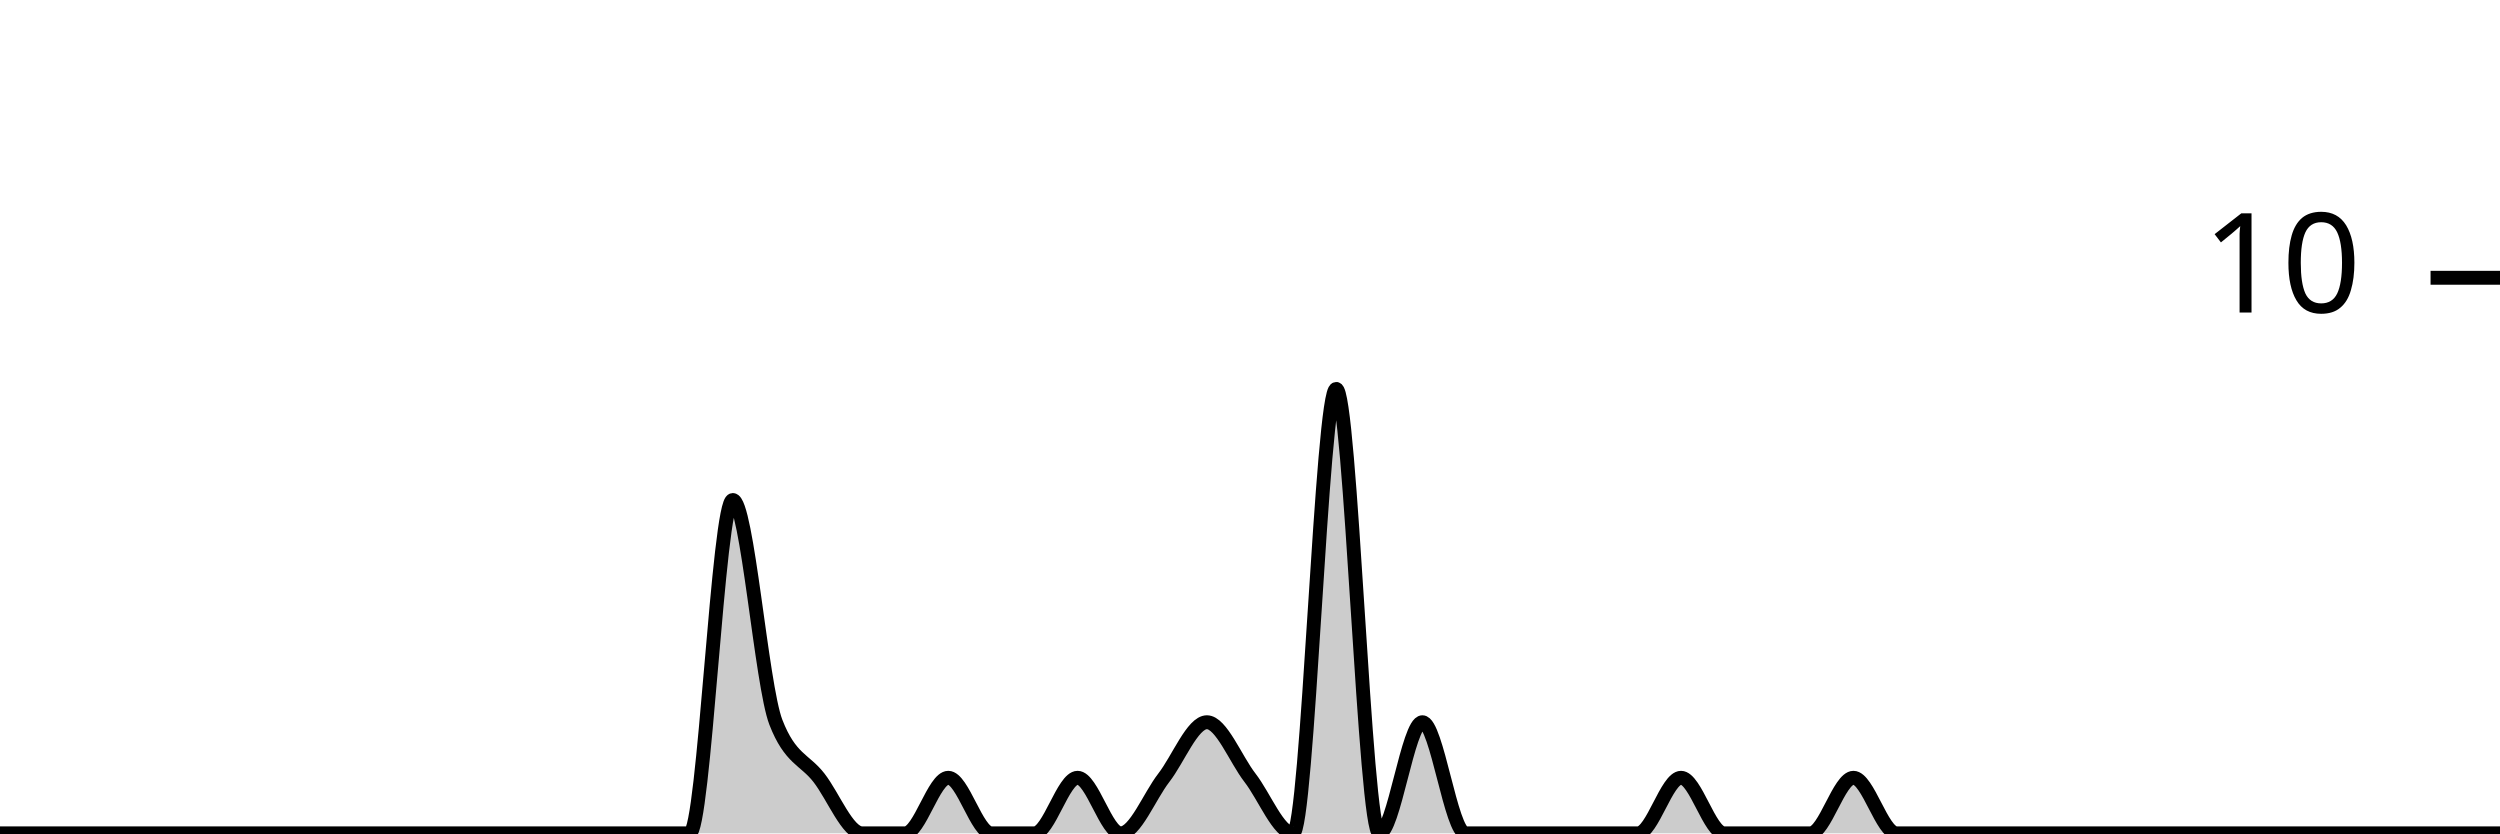
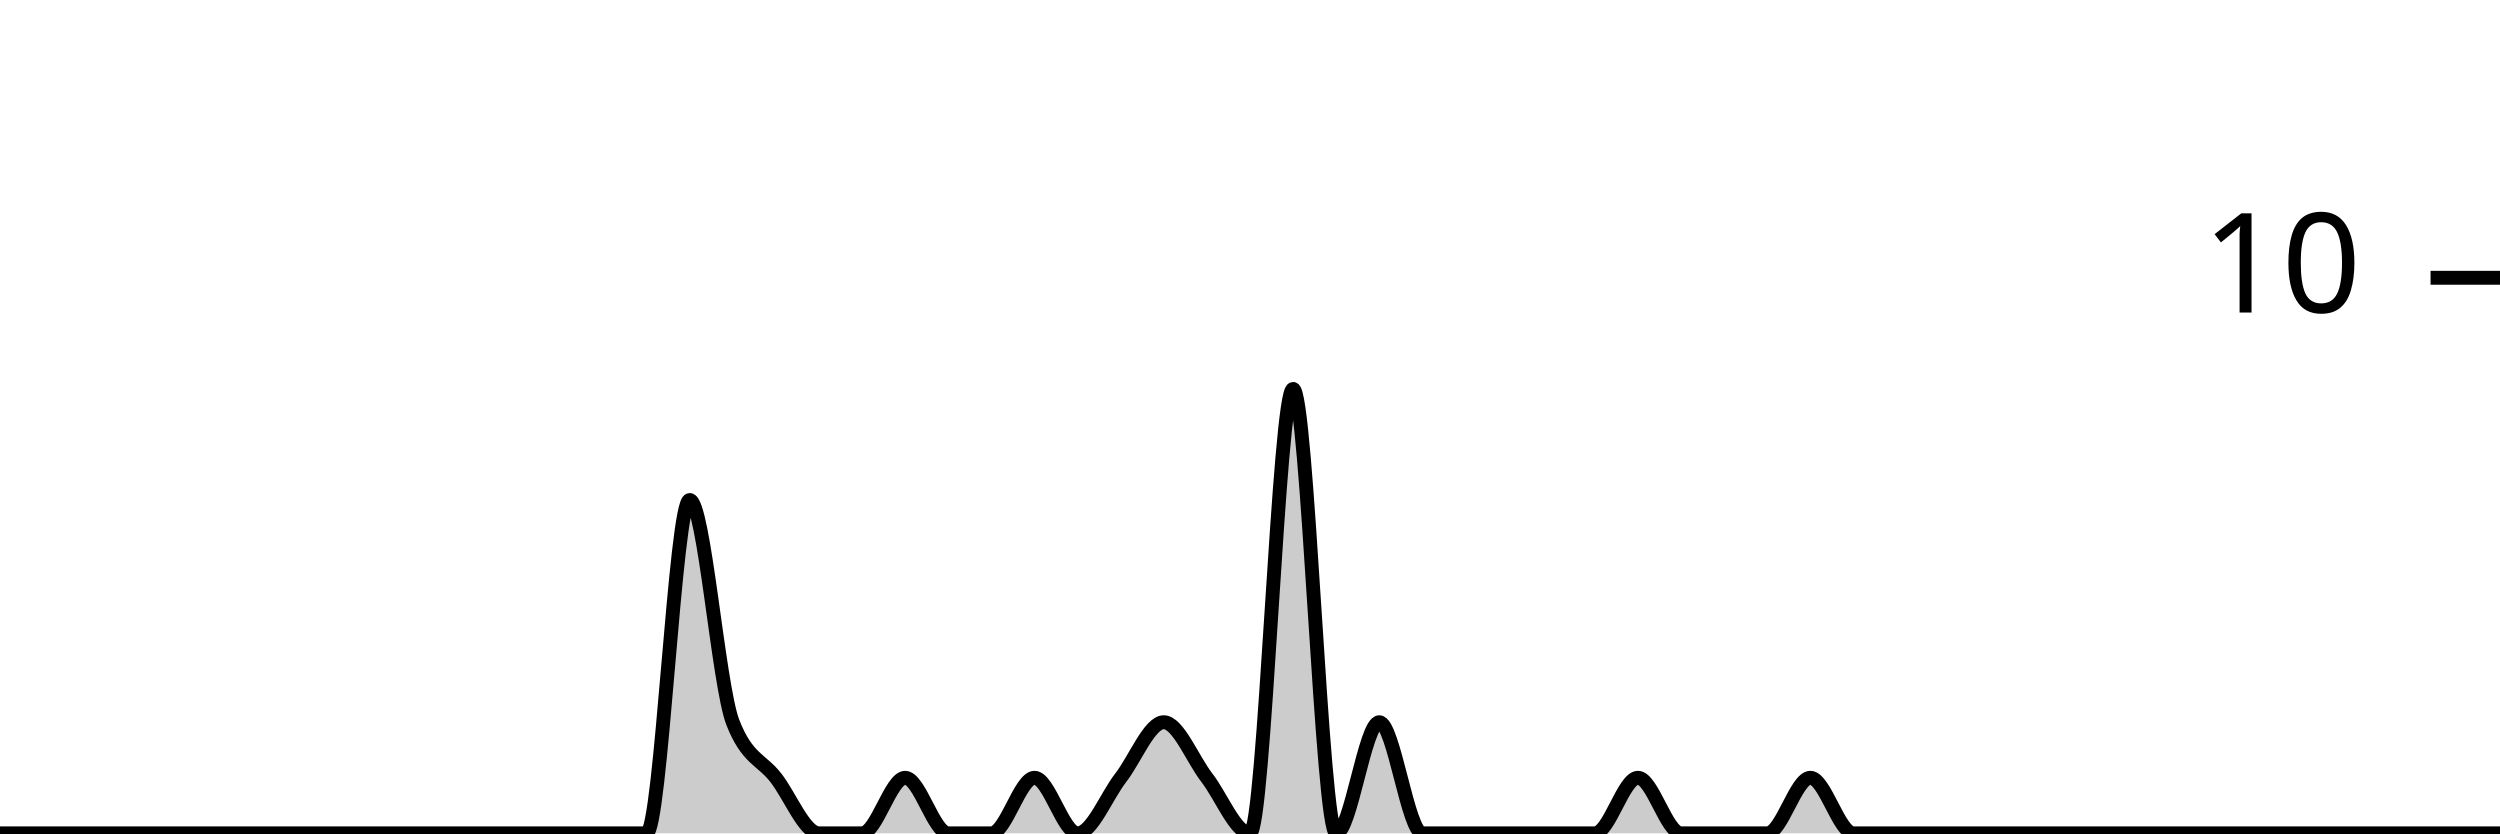
<svg xmlns="http://www.w3.org/2000/svg" viewBox="0 0 180 60">
  <g transform="translate(0,20)">
-     <path class="area" fill="rgba(0, 0, 0, 0.2)" d="M0,40C1.034,40,2.069,40,3.103,40C4.138,40,5.172,40,6.207,40C7.241,40,8.276,40,9.31,40C10.345,40,11.379,40,12.414,40C13.448,40,14.483,40,15.517,40C16.552,40,17.586,40,18.621,40C19.655,40,20.69,40,21.724,40C22.759,40,23.793,40,24.828,40C25.862,40,26.897,40,27.931,40C28.966,40,30,40,31.034,40C32.069,40,33.103,40,34.138,40C35.172,40,36.207,40,37.241,40C38.276,40,39.31,40,40.345,40C41.379,40,42.414,40,43.448,40C44.483,40,45.517,40,46.552,40C47.586,40,48.621,40,49.655,40C50.69,40,51.724,16,52.759,16C53.793,16,54.828,29.333,55.862,32C56.897,34.667,57.931,34.667,58.966,36C60,37.333,61.034,40,62.069,40C63.103,40,64.138,40,65.172,40C66.207,40,67.241,36,68.276,36C69.31,36,70.345,40,71.379,40C72.414,40,73.448,40,74.483,40C75.517,40,76.552,36,77.586,36C78.621,36,79.655,40,80.69,40C81.724,40,82.759,37.333,83.793,36C84.828,34.667,85.862,32,86.897,32C87.931,32,88.966,34.667,90,36C91.034,37.333,92.069,40,93.103,40C94.138,40,95.172,8,96.207,8C97.241,8,98.276,40,99.31,40C100.345,40,101.379,32,102.414,32C103.448,32,104.483,40,105.517,40C106.552,40,107.586,40,108.621,40C109.655,40,110.69,40,111.724,40C112.759,40,113.793,40,114.828,40C115.862,40,116.897,40,117.931,40C118.966,40,120,36,121.034,36C122.069,36,123.103,40,124.138,40C125.172,40,126.207,40,127.241,40C128.276,40,129.31,40,130.345,40C131.379,40,132.414,36,133.448,36C134.483,36,135.517,40,136.552,40C137.586,40,138.621,40,139.655,40C140.69,40,141.724,40,142.759,40C143.793,40,144.828,40,145.862,40C146.897,40,147.931,40,148.966,40C150,40,151.034,40,152.069,40C153.103,40,154.138,40,155.172,40C156.207,40,157.241,40,158.276,40C159.31,40,160.345,40,161.379,40C162.414,40,163.448,40,164.483,40C165.517,40,166.552,40,167.586,40C168.621,40,169.655,40,170.69,40C171.724,40,172.759,40,173.793,40C174.828,40,175.862,40,176.897,40C177.931,40,178.966,40,180,40L180,40C178.966,40,177.931,40,176.897,40C175.862,40,174.828,40,173.793,40C172.759,40,171.724,40,170.69,40C169.655,40,168.621,40,167.586,40C166.552,40,165.517,40,164.483,40C163.448,40,162.414,40,161.379,40C160.345,40,159.31,40,158.276,40C157.241,40,156.207,40,155.172,40C154.138,40,153.103,40,152.069,40C151.034,40,150,40,148.966,40C147.931,40,146.897,40,145.862,40C144.828,40,143.793,40,142.759,40C141.724,40,140.69,40,139.655,40C138.621,40,137.586,40,136.552,40C135.517,40,134.483,40,133.448,40C132.414,40,131.379,40,130.345,40C129.31,40,128.276,40,127.241,40C126.207,40,125.172,40,124.138,40C123.103,40,122.069,40,121.034,40C120,40,118.966,40,117.931,40C116.897,40,115.862,40,114.828,40C113.793,40,112.759,40,111.724,40C110.69,40,109.655,40,108.621,40C107.586,40,106.552,40,105.517,40C104.483,40,103.448,40,102.414,40C101.379,40,100.345,40,99.31,40C98.276,40,97.241,40,96.207,40C95.172,40,94.138,40,93.103,40C92.069,40,91.034,40,90,40C88.966,40,87.931,40,86.897,40C85.862,40,84.828,40,83.793,40C82.759,40,81.724,40,80.69,40C79.655,40,78.621,40,77.586,40C76.552,40,75.517,40,74.483,40C73.448,40,72.414,40,71.379,40C70.345,40,69.31,40,68.276,40C67.241,40,66.207,40,65.172,40C64.138,40,63.103,40,62.069,40C61.034,40,60,40,58.966,40C57.931,40,56.897,40,55.862,40C54.828,40,53.793,40,52.759,40C51.724,40,50.69,40,49.655,40C48.621,40,47.586,40,46.552,40C45.517,40,44.483,40,43.448,40C42.414,40,41.379,40,40.345,40C39.31,40,38.276,40,37.241,40C36.207,40,35.172,40,34.138,40C33.103,40,32.069,40,31.034,40C30,40,28.966,40,27.931,40C26.897,40,25.862,40,24.828,40C23.793,40,22.759,40,21.724,40C20.69,40,19.655,40,18.621,40C17.586,40,16.552,40,15.517,40C14.483,40,13.448,40,12.414,40C11.379,40,10.345,40,9.31,40C8.276,40,7.241,40,6.207,40C5.172,40,4.138,40,3.103,40C2.069,40,1.034,40,0,40Z" />
-     <path class="line" stroke="black" fill="none" d="M0,40C1.034,40,2.069,40,3.103,40C4.138,40,5.172,40,6.207,40C7.241,40,8.276,40,9.31,40C10.345,40,11.379,40,12.414,40C13.448,40,14.483,40,15.517,40C16.552,40,17.586,40,18.621,40C19.655,40,20.69,40,21.724,40C22.759,40,23.793,40,24.828,40C25.862,40,26.897,40,27.931,40C28.966,40,30,40,31.034,40C32.069,40,33.103,40,34.138,40C35.172,40,36.207,40,37.241,40C38.276,40,39.31,40,40.345,40C41.379,40,42.414,40,43.448,40C44.483,40,45.517,40,46.552,40C47.586,40,48.621,40,49.655,40C50.69,40,51.724,16,52.759,16C53.793,16,54.828,29.333,55.862,32C56.897,34.667,57.931,34.667,58.966,36C60,37.333,61.034,40,62.069,40C63.103,40,64.138,40,65.172,40C66.207,40,67.241,36,68.276,36C69.31,36,70.345,40,71.379,40C72.414,40,73.448,40,74.483,40C75.517,40,76.552,36,77.586,36C78.621,36,79.655,40,80.69,40C81.724,40,82.759,37.333,83.793,36C84.828,34.667,85.862,32,86.897,32C87.931,32,88.966,34.667,90,36C91.034,37.333,92.069,40,93.103,40C94.138,40,95.172,8,96.207,8C97.241,8,98.276,40,99.31,40C100.345,40,101.379,32,102.414,32C103.448,32,104.483,40,105.517,40C106.552,40,107.586,40,108.621,40C109.655,40,110.69,40,111.724,40C112.759,40,113.793,40,114.828,40C115.862,40,116.897,40,117.931,40C118.966,40,120,36,121.034,36C122.069,36,123.103,40,124.138,40C125.172,40,126.207,40,127.241,40C128.276,40,129.31,40,130.345,40C131.379,40,132.414,36,133.448,36C134.483,36,135.517,40,136.552,40C137.586,40,138.621,40,139.655,40C140.69,40,141.724,40,142.759,40C143.793,40,144.828,40,145.862,40C146.897,40,147.931,40,148.966,40C150,40,151.034,40,152.069,40C153.103,40,154.138,40,155.172,40C156.207,40,157.241,40,158.276,40C159.31,40,160.345,40,161.379,40C162.414,40,163.448,40,164.483,40C165.517,40,166.552,40,167.586,40C168.621,40,169.655,40,170.69,40C171.724,40,172.759,40,173.793,40C174.828,40,175.862,40,176.897,40C177.931,40,178.966,40,180,40" />
+     <path class="area" fill="rgba(0, 0, 0, 0.2)" d="M0,40C1.034,40,2.069,40,3.103,40C4.138,40,5.172,40,6.207,40C7.241,40,8.276,40,9.31,40C10.345,40,11.379,40,12.414,40C13.448,40,14.483,40,15.517,40C16.552,40,17.586,40,18.621,40C19.655,40,20.69,40,21.724,40C22.759,40,23.793,40,24.828,40C25.862,40,26.897,40,27.931,40C28.966,40,30,40,31.034,40C32.069,40,33.103,40,34.138,40C35.172,40,36.207,40,37.241,40C38.276,40,39.31,40,40.345,40C41.379,40,42.414,40,43.448,40C44.483,40,45.517,40,46.552,40C47.586,40,48.621,16,49.655,16C50.69,16,51.724,29.333,52.759,32C53.793,34.667,54.828,34.667,55.862,36C56.897,37.333,57.931,40,58.966,40C60,40,61.034,40,62.069,40C63.103,40,64.138,36,65.172,36C66.207,36,67.241,40,68.276,40C69.31,40,70.345,40,71.379,40C72.414,40,73.448,36,74.483,36C75.517,36,76.552,40,77.586,40C78.621,40,79.655,37.333,80.69,36C81.724,34.667,82.759,32,83.793,32C84.828,32,85.862,34.667,86.897,36C87.931,37.333,88.966,40,90,40C91.034,40,92.069,8,93.103,8C94.138,8,95.172,40,96.207,40C97.241,40,98.276,32,99.31,32C100.345,32,101.379,40,102.414,40C103.448,40,104.483,40,105.517,40C106.552,40,107.586,40,108.621,40C109.655,40,110.69,40,111.724,40C112.759,40,113.793,40,114.828,40C115.862,40,116.897,36,117.931,36C118.966,36,120,40,121.034,40C122.069,40,123.103,40,124.138,40C125.172,40,126.207,40,127.241,40C128.276,40,129.31,36,130.345,36C131.379,36,132.414,40,133.448,40C134.483,40,135.517,40,136.552,40C137.586,40,138.621,40,139.655,40C140.69,40,141.724,40,142.759,40C143.793,40,144.828,40,145.862,40C146.897,40,147.931,40,148.966,40C150,40,151.034,40,152.069,40C153.103,40,154.138,40,155.172,40C156.207,40,157.241,40,158.276,40C159.31,40,160.345,40,161.379,40C162.414,40,163.448,40,164.483,40C165.517,40,166.552,40,167.586,40C168.621,40,169.655,40,170.69,40C171.724,40,172.759,40,173.793,40C174.828,40,175.862,40,176.897,40C177.931,40,178.966,40,180,40L180,40C178.966,40,177.931,40,176.897,40C175.862,40,174.828,40,173.793,40C172.759,40,171.724,40,170.69,40C169.655,40,168.621,40,167.586,40C166.552,40,165.517,40,164.483,40C163.448,40,162.414,40,161.379,40C160.345,40,159.31,40,158.276,40C157.241,40,156.207,40,155.172,40C154.138,40,153.103,40,152.069,40C151.034,40,150,40,148.966,40C147.931,40,146.897,40,145.862,40C144.828,40,143.793,40,142.759,40C141.724,40,140.69,40,139.655,40C138.621,40,137.586,40,136.552,40C135.517,40,134.483,40,133.448,40C132.414,40,131.379,40,130.345,40C129.31,40,128.276,40,127.241,40C126.207,40,125.172,40,124.138,40C123.103,40,122.069,40,121.034,40C120,40,118.966,40,117.931,40C116.897,40,115.862,40,114.828,40C113.793,40,112.759,40,111.724,40C110.69,40,109.655,40,108.621,40C107.586,40,106.552,40,105.517,40C104.483,40,103.448,40,102.414,40C101.379,40,100.345,40,99.31,40C98.276,40,97.241,40,96.207,40C95.172,40,94.138,40,93.103,40C92.069,40,91.034,40,90,40C88.966,40,87.931,40,86.897,40C85.862,40,84.828,40,83.793,40C82.759,40,81.724,40,80.69,40C79.655,40,78.621,40,77.586,40C76.552,40,75.517,40,74.483,40C73.448,40,72.414,40,71.379,40C70.345,40,69.31,40,68.276,40C67.241,40,66.207,40,65.172,40C64.138,40,63.103,40,62.069,40C61.034,40,60,40,58.966,40C57.931,40,56.897,40,55.862,40C54.828,40,53.793,40,52.759,40C51.724,40,50.69,40,49.655,40C48.621,40,47.586,40,46.552,40C45.517,40,44.483,40,43.448,40C42.414,40,41.379,40,40.345,40C39.31,40,38.276,40,37.241,40C36.207,40,35.172,40,34.138,40C33.103,40,32.069,40,31.034,40C30,40,28.966,40,27.931,40C26.897,40,25.862,40,24.828,40C23.793,40,22.759,40,21.724,40C20.69,40,19.655,40,18.621,40C17.586,40,16.552,40,15.517,40C14.483,40,13.448,40,12.414,40C11.379,40,10.345,40,9.31,40C8.276,40,7.241,40,6.207,40C5.172,40,4.138,40,3.103,40C2.069,40,1.034,40,0,40Z" />
+     <path class="line" stroke="black" fill="none" d="M0,40C1.034,40,2.069,40,3.103,40C4.138,40,5.172,40,6.207,40C7.241,40,8.276,40,9.31,40C10.345,40,11.379,40,12.414,40C13.448,40,14.483,40,15.517,40C16.552,40,17.586,40,18.621,40C19.655,40,20.69,40,21.724,40C22.759,40,23.793,40,24.828,40C25.862,40,26.897,40,27.931,40C28.966,40,30,40,31.034,40C32.069,40,33.103,40,34.138,40C35.172,40,36.207,40,37.241,40C38.276,40,39.31,40,40.345,40C41.379,40,42.414,40,43.448,40C44.483,40,45.517,40,46.552,40C47.586,40,48.621,16,49.655,16C50.69,16,51.724,29.333,52.759,32C53.793,34.667,54.828,34.667,55.862,36C56.897,37.333,57.931,40,58.966,40C60,40,61.034,40,62.069,40C63.103,40,64.138,36,65.172,36C66.207,36,67.241,40,68.276,40C69.31,40,70.345,40,71.379,40C72.414,40,73.448,36,74.483,36C75.517,36,76.552,40,77.586,40C78.621,40,79.655,37.333,80.69,36C81.724,34.667,82.759,32,83.793,32C84.828,32,85.862,34.667,86.897,36C87.931,37.333,88.966,40,90,40C91.034,40,92.069,8,93.103,8C94.138,8,95.172,40,96.207,40C97.241,40,98.276,32,99.31,32C100.345,32,101.379,40,102.414,40C103.448,40,104.483,40,105.517,40C106.552,40,107.586,40,108.621,40C109.655,40,110.69,40,111.724,40C112.759,40,113.793,40,114.828,40C115.862,40,116.897,36,117.931,36C118.966,36,120,40,121.034,40C122.069,40,123.103,40,124.138,40C125.172,40,126.207,40,127.241,40C128.276,40,129.31,36,130.345,36C131.379,36,132.414,40,133.448,40C134.483,40,135.517,40,136.552,40C137.586,40,138.621,40,139.655,40C140.69,40,141.724,40,142.759,40C143.793,40,144.828,40,145.862,40C146.897,40,147.931,40,148.966,40C150,40,151.034,40,152.069,40C153.103,40,154.138,40,155.172,40C156.207,40,157.241,40,158.276,40C159.31,40,160.345,40,161.379,40C162.414,40,163.448,40,164.483,40C165.517,40,166.552,40,167.586,40C168.621,40,169.655,40,170.69,40C171.724,40,172.759,40,173.793,40C174.828,40,175.862,40,176.897,40C177.931,40,178.966,40,180,40" />
    <path class="axis-ceiling" stroke-width="1" stroke="black" fill="none" d="M175,0L180,0" />
    <text class="axis-ceiling-label" font-family="sans-serif" text-anchor="end" font-size="10px" x="170" y="2.5">10</text>
  </g>
</svg>
